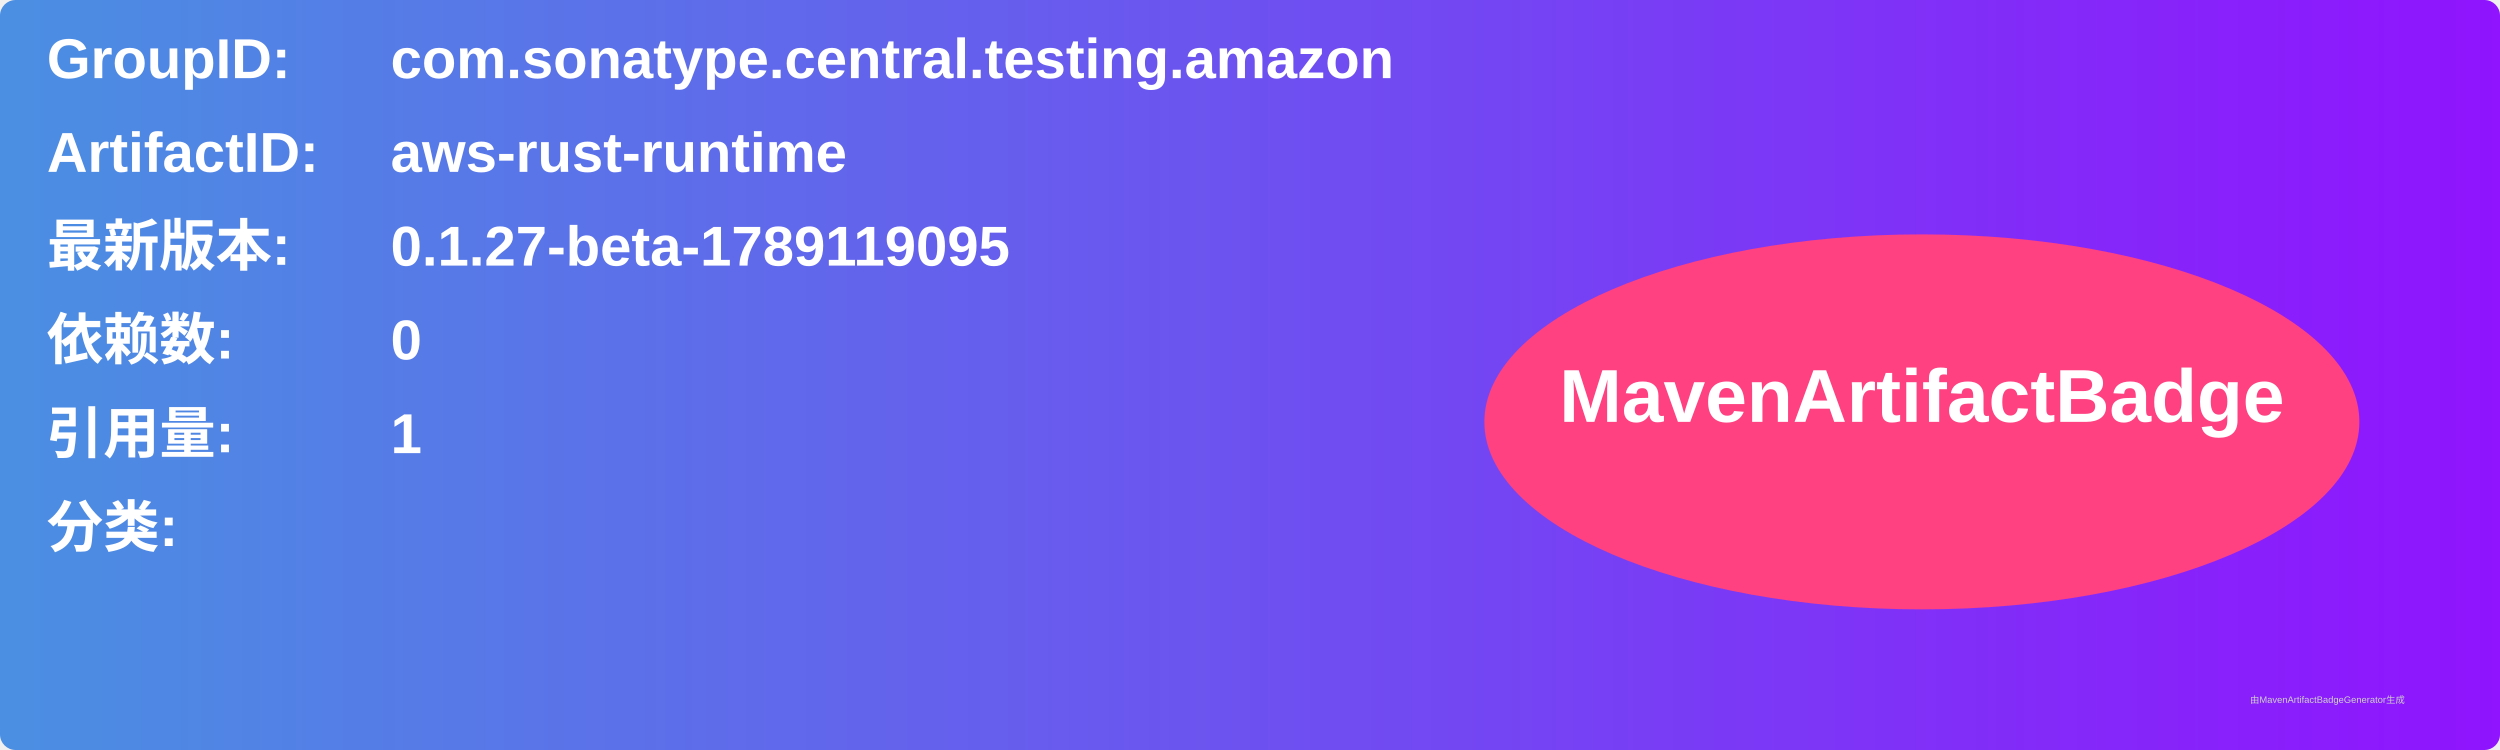
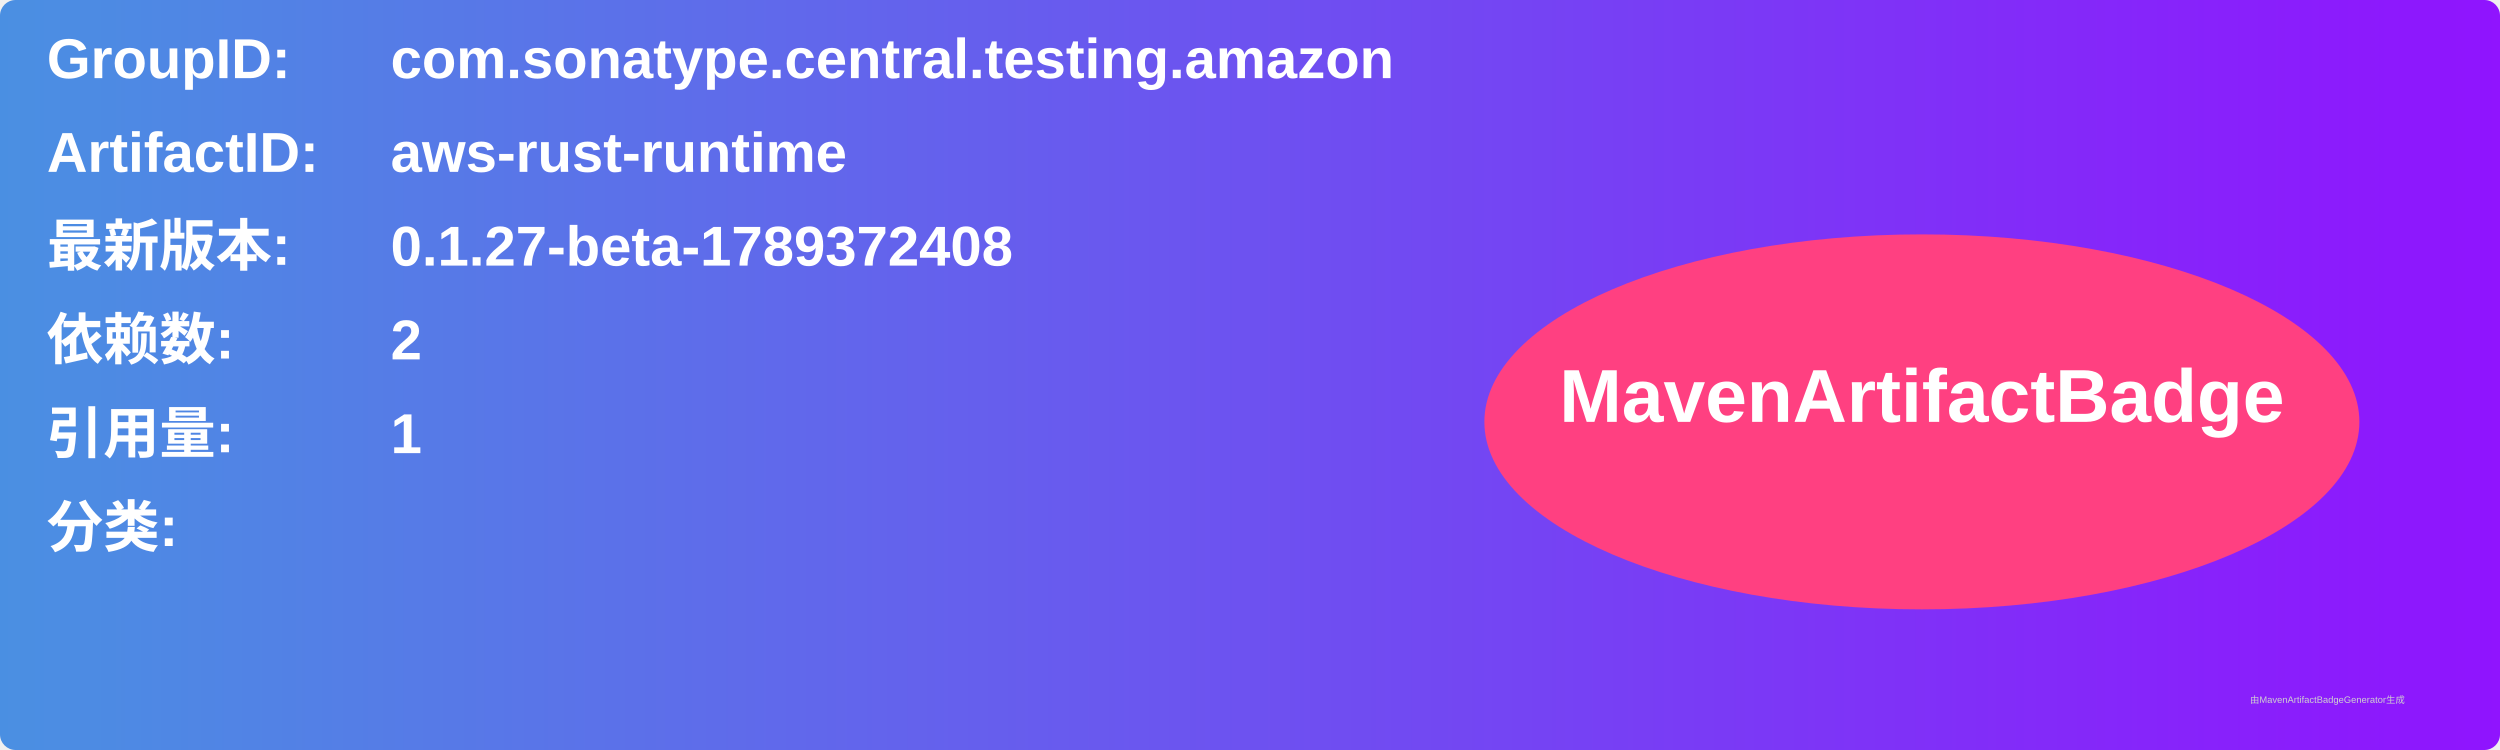
<svg xmlns="http://www.w3.org/2000/svg" width="800" height="240" viewBox="0 0 800 240">
  <linearGradient id="grad" x1="0%" y1="0%" x2="100%" y2="0%">
    <stop offset="0%" stop-color="#4a90e2" />
    <stop offset="100%" stop-color="#9013fe" />
  </linearGradient>
  <rect width="100%" height="100%" rx="5" ry="5" fill="url(#grad)" />
  <g transform="translate(15, 15)">
    <text x="0" y="10" font-family="Arial" font-size="18" fill="white" font-weight="bold" width="260">GroupID:</text>
    <text x="110" y="10" font-family="Arial" font-size="18" fill="white" font-weight="bold" width="460">com.sonatype.central.testing.amazon</text>
    <text x="0" y="40" font-family="Arial" font-size="18" fill="white" font-weight="bold" width="260">ArtifactID:</text>
    <text x="110" y="40" font-family="Arial" font-size="18" fill="white" font-weight="bold" width="460">aws-rust-runtime</text>
    <text x="0" y="70" font-family="Arial" font-size="18" fill="white" font-weight="bold">最新版本:</text>
    <text x="110" y="70" font-family="Arial" font-size="18" fill="white" font-weight="bold">
-       <tspan font-weight="bold">0.1.27-beta-1789119095</tspan>
+       <tspan font-weight="bold">0.1.27-beta-1789372408</tspan>
    </text>
    <text x="0" y="100" font-family="Arial" font-size="18" fill="white" font-weight="bold">依赖数: </text>
    <text x="110" y="100" font-family="Arial" font-size="18" fill="white">
-       <tspan font-weight="bold">0</tspan>
+       <tspan font-weight="bold">2</tspan>
    </text>
    <text x="0" y="130" font-family="Arial" font-size="18" fill="white" font-weight="bold">引用量: </text>
    <text x="110" y="130" font-family="Arial" font-size="18" fill="white">
      <tspan font-weight="bold">1</tspan>
    </text>
    <text x="0" y="160" font-family="Arial" font-size="18" fill="white" font-weight="bold">分类:</text>
    <text x="10" y="190" font-family="Arial" font-size="10" fill="white">
      <tspan font-weight="bold" />
    </text>
    <ellipse cx="600" cy="120" rx="140" ry="60" fill="#ff4081" />
    <text x="600" y="120" text-anchor="middle" font-family="Arial" font-size="24" fill="white" font-weight="bold">MavenArtifactBadge</text>
  </g>
  <text x="720" y="225" font-family="Arial" font-size="3" fill="#d0d0d0">由MavenArtifactBadgeGenerator生成</text>
</svg>
